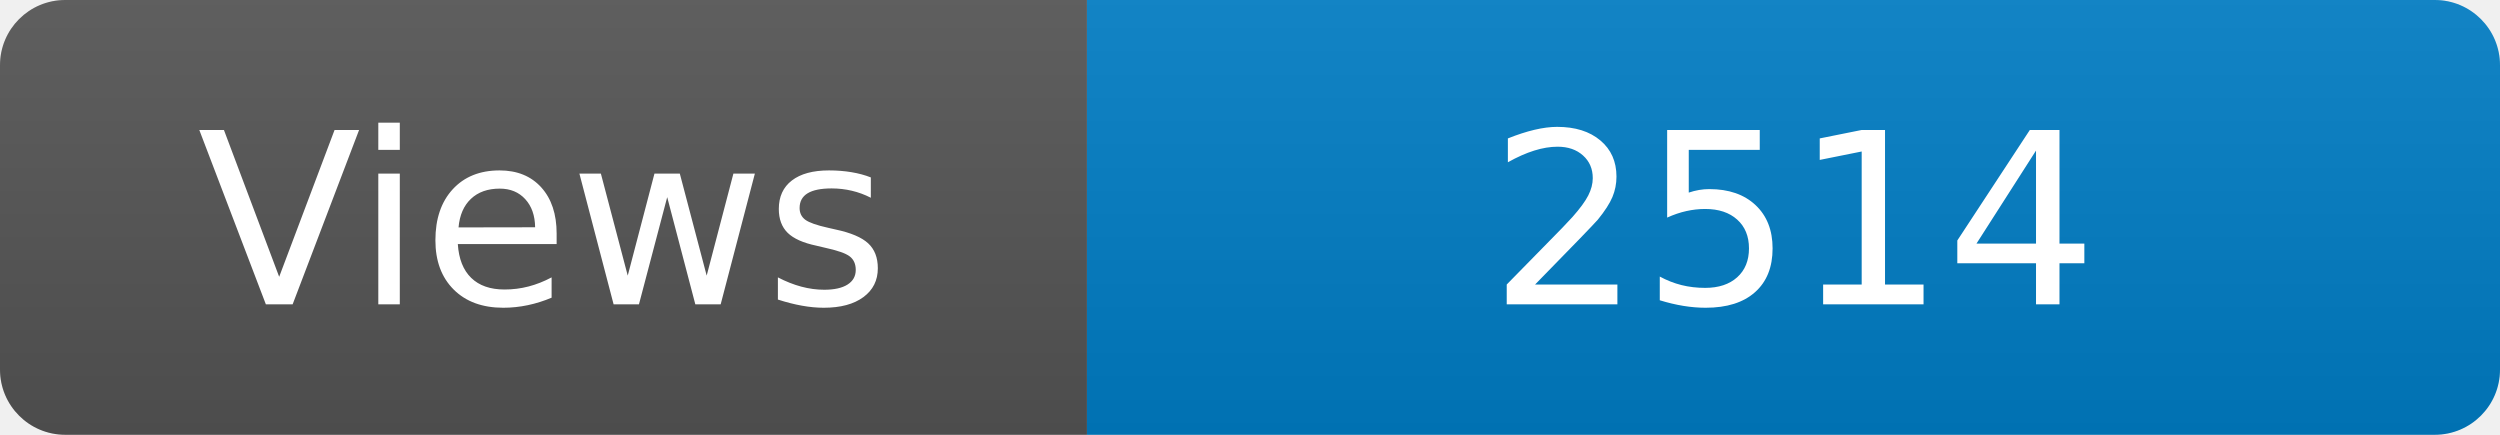
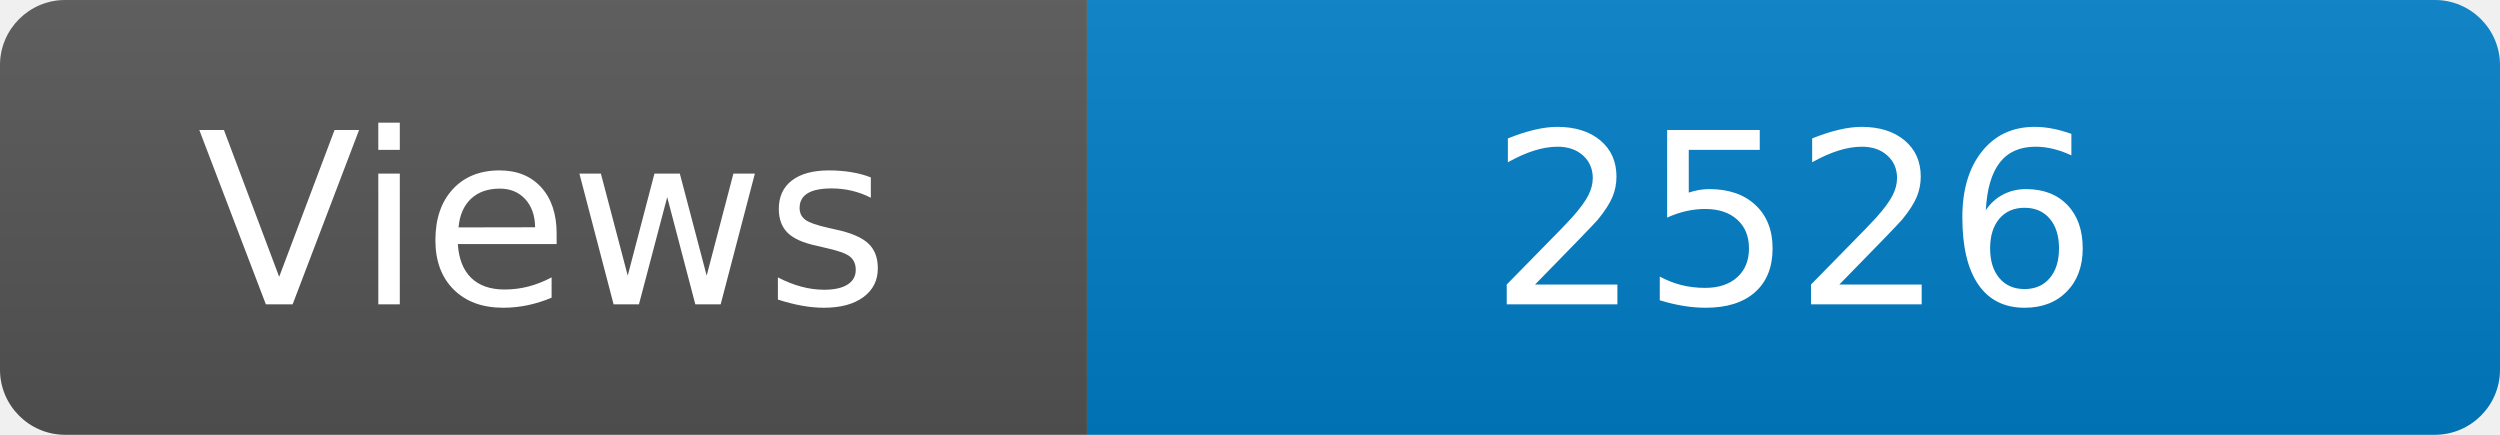
<svg xmlns="http://www.w3.org/2000/svg" width="115" height="20" role="img" aria-label="Maintained?: yes">
  <linearGradient id="s" x2="0" y2="100%">
    <stop offset="0" stop-color="#bbb" stop-opacity=".1" />
    <stop offset="1" stop-opacity=".1" />
  </linearGradient>
  <clipPath id="r">
    <rect width="115" height="20" rx="3" fill="#fff" />
  </clipPath>
  <g clip-path="url(#r)">
    <rect width="50" height="20" fill="#555" />
    <rect x="50" width="160" height="20" fill="#007ec6" />
    <rect width="115" height="20" fill="url(#s)" />
  </g>
  <g fill="#fff" text-anchor="middle" font-family="Verdana,Geneva,DejaVu Sans,sans-serif" font-size="110">
    <text x="250" y="140" transform="scale(.1)" fill="#fff">Views</text>
-     <text x="825" y="140" transform="scale(.1)" fill="#fff">2514</text>
+     <text x="825" y="140" transform="scale(.1)" fill="#fff">2526</text>
  </g>
</svg>
